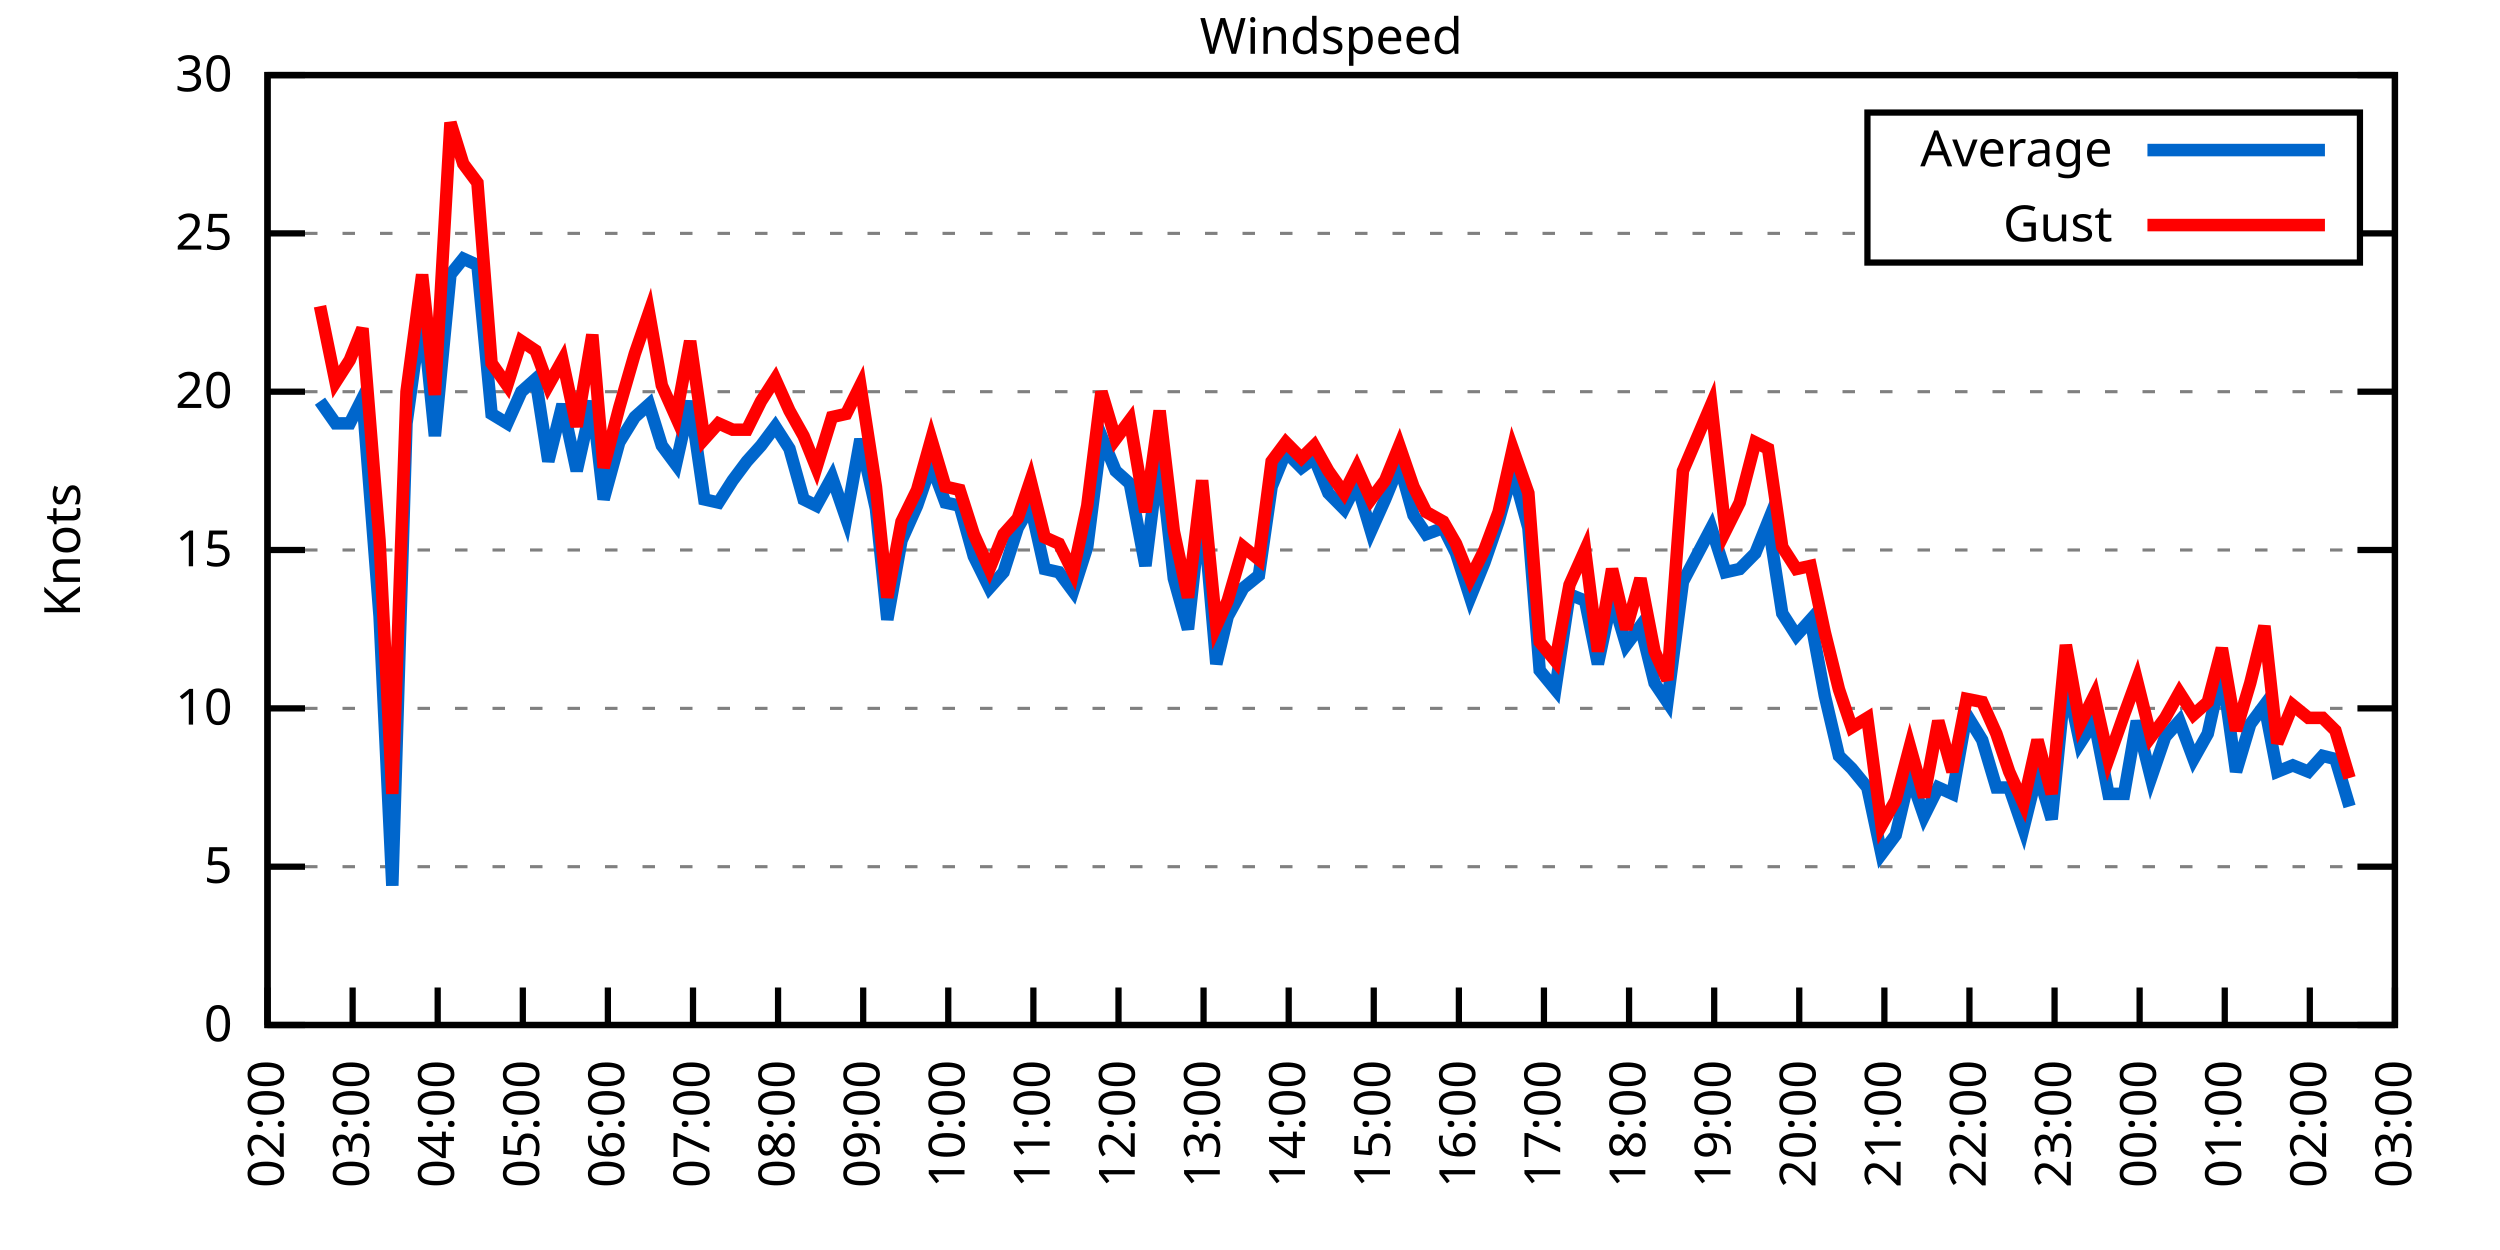
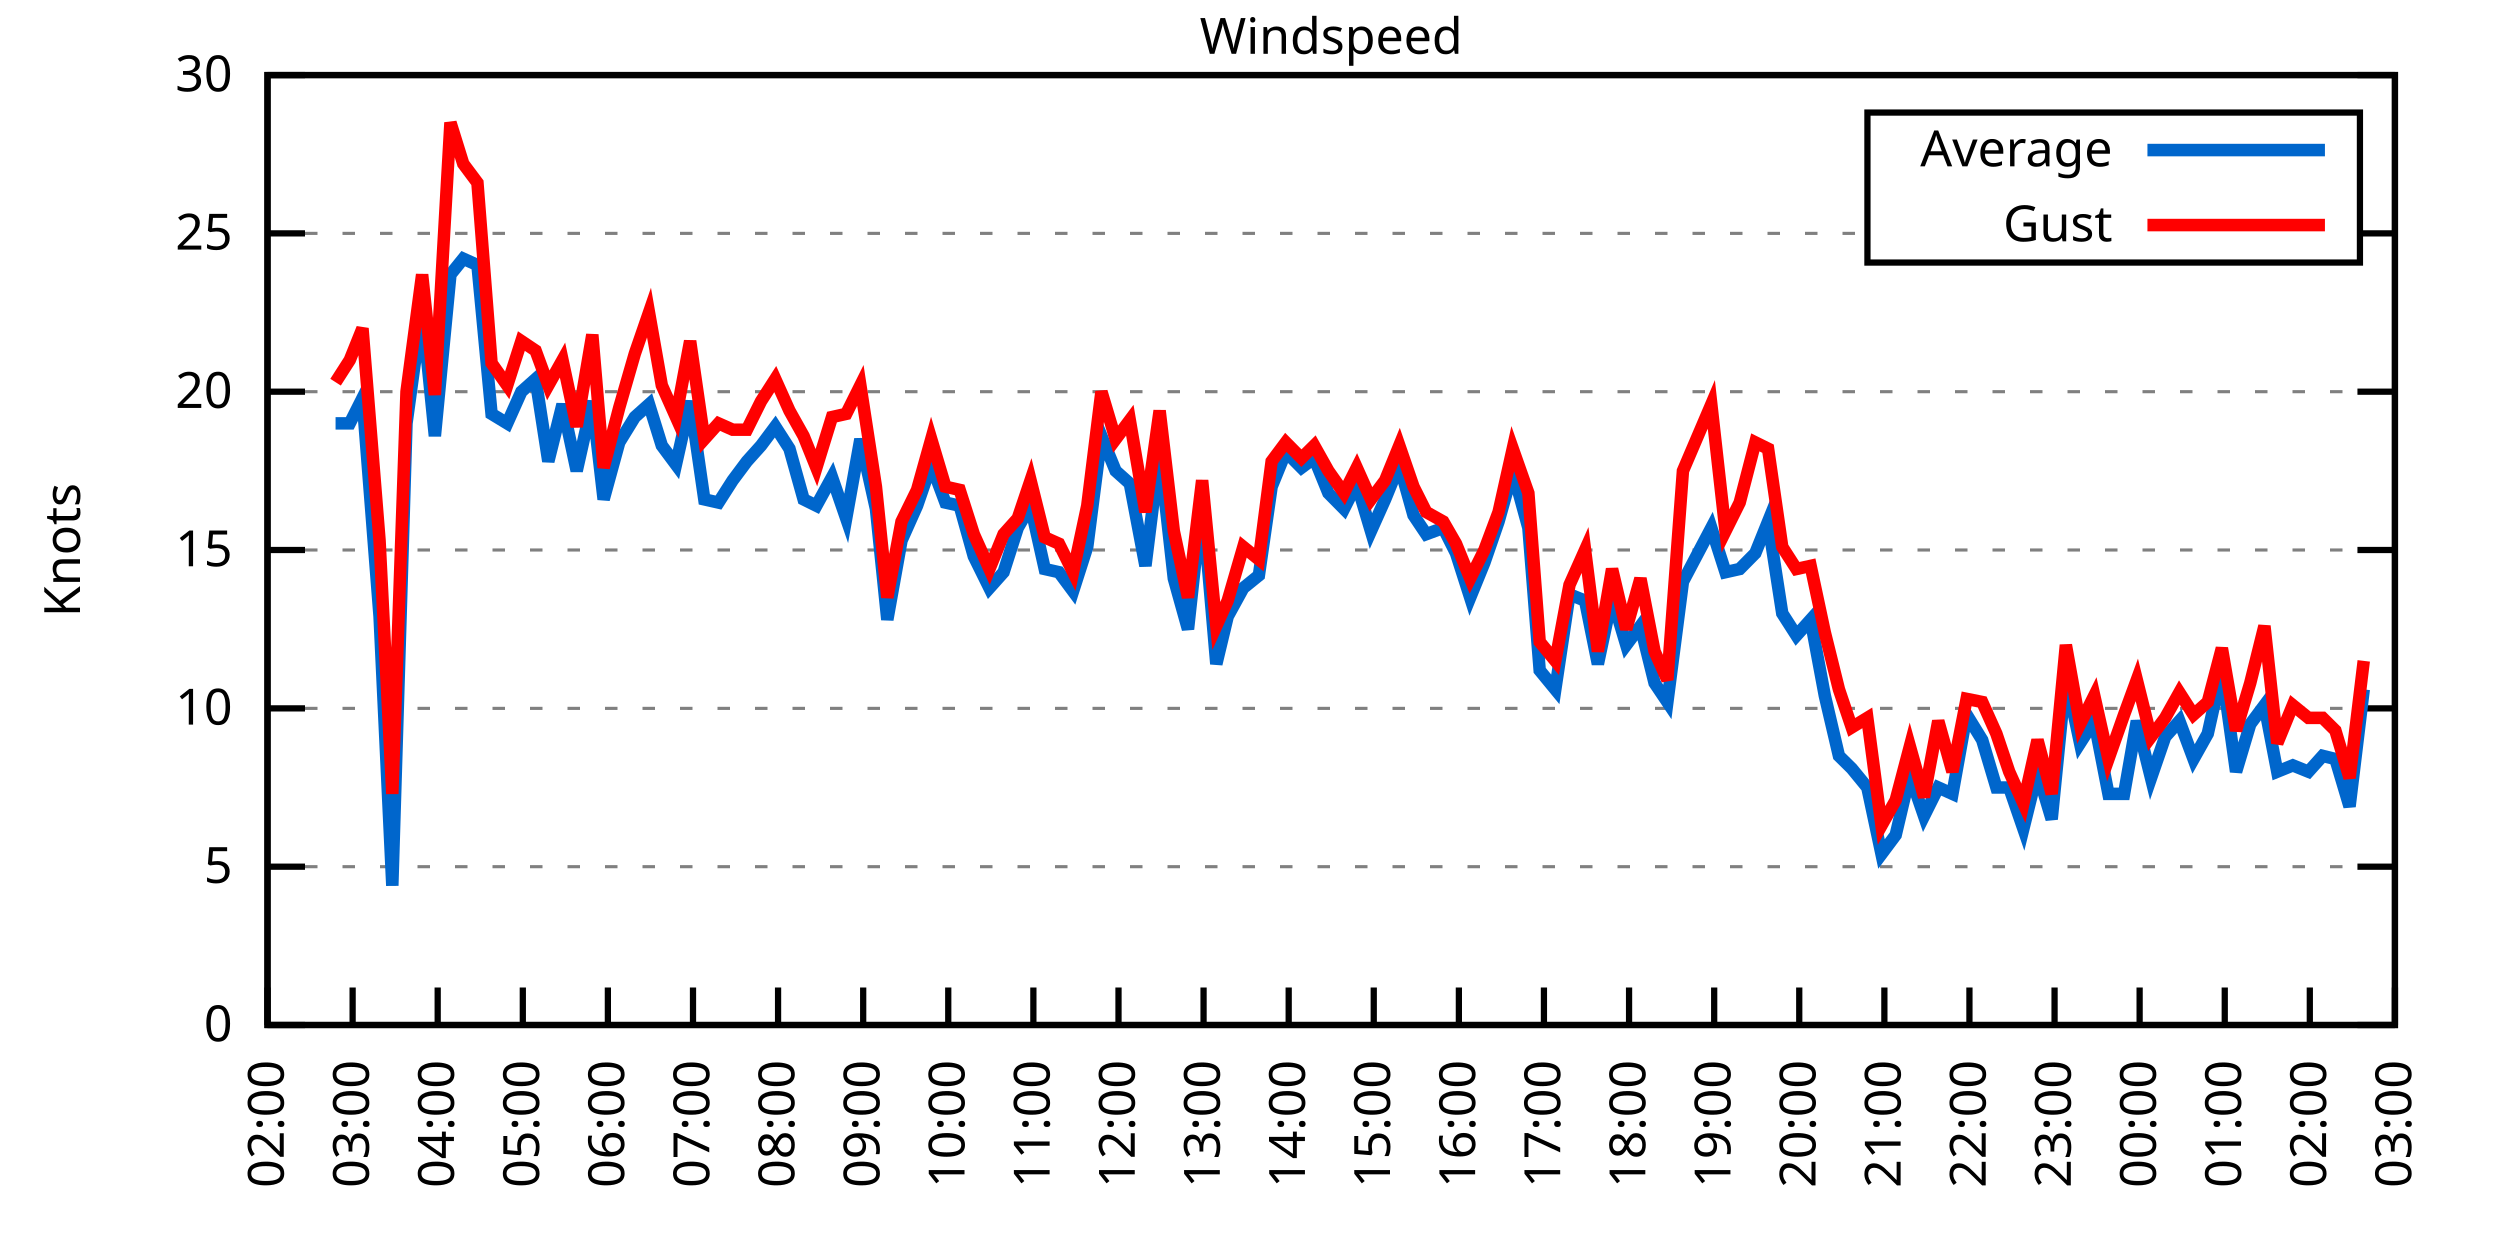
<svg xmlns="http://www.w3.org/2000/svg" xmlns:xlink="http://www.w3.org/1999/xlink" width="400" height="200" viewBox="0 0 400 200">
  <g id="gnuplot_canvas">
    <rect x="0" y="0" width="400" height="200" fill="none" />
    <defs>
      <circle id="gpDot" r="0.5" stroke-width="0.5" stroke="currentColor" />
      <path id="gpPt0" stroke-width="0.333" stroke="currentColor" d="M-1,0 h2 M0,-1 v2" />
      <path id="gpPt1" stroke-width="0.333" stroke="currentColor" d="M-1,-1 L1,1 M1,-1 L-1,1" />
      <path id="gpPt2" stroke-width="0.333" stroke="currentColor" d="M-1,0 L1,0 M0,-1 L0,1 M-1,-1 L1,1 M-1,1 L1,-1" />
      <rect id="gpPt3" stroke-width="0.333" stroke="currentColor" x="-1" y="-1" width="2" height="2" />
      <rect id="gpPt4" stroke-width="0.333" stroke="currentColor" fill="currentColor" x="-1" y="-1" width="2" height="2" />
      <circle id="gpPt5" stroke-width="0.333" stroke="currentColor" cx="0" cy="0" r="1" />
      <use xlink:href="#gpPt5" id="gpPt6" fill="currentColor" stroke="none" />
      <path id="gpPt7" stroke-width="0.333" stroke="currentColor" d="M0,-1.33 L-1.33,0.67 L1.33,0.67 z" />
      <use xlink:href="#gpPt7" id="gpPt8" fill="currentColor" stroke="none" />
      <use xlink:href="#gpPt7" id="gpPt9" stroke="currentColor" transform="rotate(180)" />
      <use xlink:href="#gpPt9" id="gpPt10" fill="currentColor" stroke="none" />
      <use xlink:href="#gpPt3" id="gpPt11" stroke="currentColor" transform="rotate(45)" />
      <use xlink:href="#gpPt11" id="gpPt12" fill="currentColor" stroke="none" />
      <path id="gpPt13" stroke-width="0.333" stroke="currentColor" d="M0,1.330 L1.265,0.411 L0.782,-1.067 L-0.782,-1.076 L-1.265,0.411 z" />
      <use xlink:href="#gpPt13" id="gpPt14" fill="currentColor" stroke="none" />
      <filter id="textbox" filterUnits="objectBoundingBox" x="0" y="0" height="1" width="1">
        <feFlood flood-color="white" flood-opacity="1" result="bgnd" />
        <feComposite in="SourceGraphic" in2="bgnd" operator="atop" />
      </filter>
      <filter id="greybox" filterUnits="objectBoundingBox" x="0" y="0" height="1" width="1">
        <feFlood flood-color="lightgrey" flood-opacity="1" result="grey" />
        <feComposite in="SourceGraphic" in2="grey" operator="atop" />
      </filter>
    </defs>
    <g fill="none" color="white" stroke="currentColor" stroke-width="1.00" stroke-linecap="butt" stroke-linejoin="miter">
</g>
    <g fill="none" color="black" stroke="currentColor" stroke-width="1.00" stroke-linecap="butt" stroke-linejoin="miter">
      <g stroke="none" shape-rendering="crispEdges">
        <polygon fill="rgb(255, 255, 255)" points="42.80,164.00 383.18,164.00 383.18,12.02 42.80,12.02 " />
      </g>
    </g>
    <g fill="none" color="black" stroke="currentColor" stroke-width="1.00" stroke-linecap="butt" stroke-linejoin="miter">
</g>
    <g fill="none" color="black" stroke="black" stroke-width="0.50" stroke-linecap="butt" stroke-linejoin="miter">
</g>
    <g fill="none" color="gray" stroke="currentColor" stroke-width="0.50" stroke-linecap="butt" stroke-linejoin="miter">
      <path stroke="gray" stroke-dasharray="2,4" class="gridline" d="M42.80,164.00 L383.19,164.00  " />
    </g>
    <g fill="none" color="gray" stroke="gray" stroke-width="1.00" stroke-linecap="butt" stroke-linejoin="miter">
</g>
    <g fill="none" color="black" stroke="currentColor" stroke-width="1.00" stroke-linecap="butt" stroke-linejoin="miter">
      <path stroke="black" d="M42.80,164.00 L48.80,164.00 M383.19,164.00 L377.19,164.00  " />
      <g transform="translate(37.20,166.60)" stroke="none" fill="black" font-family="Sans" font-size="8.00" text-anchor="end">
        <text>
          <tspan font-family="Sans"> 0</tspan>
        </text>
      </g>
    </g>
    <g fill="none" color="black" stroke="currentColor" stroke-width="1.00" stroke-linecap="butt" stroke-linejoin="miter">
</g>
    <g fill="none" color="black" stroke="black" stroke-width="0.50" stroke-linecap="butt" stroke-linejoin="miter">
</g>
    <g fill="none" color="gray" stroke="currentColor" stroke-width="0.50" stroke-linecap="butt" stroke-linejoin="miter">
      <path stroke="gray" stroke-dasharray="2,4" class="gridline" d="M42.80,138.67 L383.19,138.67  " />
    </g>
    <g fill="none" color="gray" stroke="gray" stroke-width="1.00" stroke-linecap="butt" stroke-linejoin="miter">
</g>
    <g fill="none" color="black" stroke="currentColor" stroke-width="1.00" stroke-linecap="butt" stroke-linejoin="miter">
      <path stroke="black" d="M42.80,138.67 L48.80,138.67 M383.19,138.67 L377.19,138.67  " />
      <g transform="translate(37.20,141.27)" stroke="none" fill="black" font-family="Sans" font-size="8.00" text-anchor="end">
        <text>
          <tspan font-family="Sans"> 5</tspan>
        </text>
      </g>
    </g>
    <g fill="none" color="black" stroke="currentColor" stroke-width="1.00" stroke-linecap="butt" stroke-linejoin="miter">
</g>
    <g fill="none" color="black" stroke="black" stroke-width="0.50" stroke-linecap="butt" stroke-linejoin="miter">
</g>
    <g fill="none" color="gray" stroke="currentColor" stroke-width="0.50" stroke-linecap="butt" stroke-linejoin="miter">
      <path stroke="gray" stroke-dasharray="2,4" class="gridline" d="M42.80,113.34 L383.19,113.34  " />
    </g>
    <g fill="none" color="gray" stroke="gray" stroke-width="1.00" stroke-linecap="butt" stroke-linejoin="miter">
</g>
    <g fill="none" color="black" stroke="currentColor" stroke-width="1.00" stroke-linecap="butt" stroke-linejoin="miter">
      <path stroke="black" d="M42.80,113.34 L48.80,113.34 M383.19,113.34 L377.19,113.34  " />
      <g transform="translate(37.20,115.94)" stroke="none" fill="black" font-family="Sans" font-size="8.00" text-anchor="end">
        <text>
          <tspan font-family="Sans"> 10</tspan>
        </text>
      </g>
    </g>
    <g fill="none" color="black" stroke="currentColor" stroke-width="1.00" stroke-linecap="butt" stroke-linejoin="miter">
</g>
    <g fill="none" color="black" stroke="black" stroke-width="0.50" stroke-linecap="butt" stroke-linejoin="miter">
</g>
    <g fill="none" color="gray" stroke="currentColor" stroke-width="0.50" stroke-linecap="butt" stroke-linejoin="miter">
      <path stroke="gray" stroke-dasharray="2,4" class="gridline" d="M42.80,88.00 L383.19,88.00  " />
    </g>
    <g fill="none" color="gray" stroke="gray" stroke-width="1.00" stroke-linecap="butt" stroke-linejoin="miter">
</g>
    <g fill="none" color="black" stroke="currentColor" stroke-width="1.00" stroke-linecap="butt" stroke-linejoin="miter">
      <path stroke="black" d="M42.80,88.00 L48.80,88.00 M383.19,88.00 L377.19,88.00  " />
      <g transform="translate(37.20,90.60)" stroke="none" fill="black" font-family="Sans" font-size="8.00" text-anchor="end">
        <text>
          <tspan font-family="Sans"> 15</tspan>
        </text>
      </g>
    </g>
    <g fill="none" color="black" stroke="currentColor" stroke-width="1.00" stroke-linecap="butt" stroke-linejoin="miter">
</g>
    <g fill="none" color="black" stroke="black" stroke-width="0.50" stroke-linecap="butt" stroke-linejoin="miter">
</g>
    <g fill="none" color="gray" stroke="currentColor" stroke-width="0.50" stroke-linecap="butt" stroke-linejoin="miter">
      <path stroke="gray" stroke-dasharray="2,4" class="gridline" d="M42.80,62.67 L383.19,62.67  " />
    </g>
    <g fill="none" color="gray" stroke="gray" stroke-width="1.00" stroke-linecap="butt" stroke-linejoin="miter">
</g>
    <g fill="none" color="black" stroke="currentColor" stroke-width="1.00" stroke-linecap="butt" stroke-linejoin="miter">
      <path stroke="black" d="M42.80,62.67 L48.80,62.67 M383.19,62.67 L377.19,62.67  " />
      <g transform="translate(37.20,65.27)" stroke="none" fill="black" font-family="Sans" font-size="8.00" text-anchor="end">
        <text>
          <tspan font-family="Sans"> 20</tspan>
        </text>
      </g>
    </g>
    <g fill="none" color="black" stroke="currentColor" stroke-width="1.00" stroke-linecap="butt" stroke-linejoin="miter">
</g>
    <g fill="none" color="black" stroke="black" stroke-width="0.50" stroke-linecap="butt" stroke-linejoin="miter">
</g>
    <g fill="none" color="gray" stroke="currentColor" stroke-width="0.50" stroke-linecap="butt" stroke-linejoin="miter">
      <path stroke="gray" stroke-dasharray="2,4" class="gridline" d="M42.80,37.34 L298.79,37.34 M377.59,37.34 L383.19,37.34  " />
    </g>
    <g fill="none" color="gray" stroke="gray" stroke-width="1.00" stroke-linecap="butt" stroke-linejoin="miter">
</g>
    <g fill="none" color="black" stroke="currentColor" stroke-width="1.00" stroke-linecap="butt" stroke-linejoin="miter">
      <path stroke="black" d="M42.80,37.34 L48.80,37.34 M383.19,37.34 L377.19,37.34  " />
      <g transform="translate(37.20,39.94)" stroke="none" fill="black" font-family="Sans" font-size="8.00" text-anchor="end">
        <text>
          <tspan font-family="Sans"> 25</tspan>
        </text>
      </g>
    </g>
    <g fill="none" color="black" stroke="currentColor" stroke-width="1.00" stroke-linecap="butt" stroke-linejoin="miter">
</g>
    <g fill="none" color="black" stroke="black" stroke-width="0.50" stroke-linecap="butt" stroke-linejoin="miter">
</g>
    <g fill="none" color="gray" stroke="currentColor" stroke-width="0.50" stroke-linecap="butt" stroke-linejoin="miter">
      <path stroke="gray" stroke-dasharray="2,4" class="gridline" d="M42.80,12.01 L383.19,12.01  " />
    </g>
    <g fill="none" color="gray" stroke="gray" stroke-width="1.00" stroke-linecap="butt" stroke-linejoin="miter">
</g>
    <g fill="none" color="black" stroke="currentColor" stroke-width="1.00" stroke-linecap="butt" stroke-linejoin="miter">
      <path stroke="black" d="M42.80,12.01 L48.80,12.01 M383.19,12.01 L377.19,12.01  " />
      <g transform="translate(37.20,14.61)" stroke="none" fill="black" font-family="Sans" font-size="8.00" text-anchor="end">
        <text>
          <tspan font-family="Sans"> 30</tspan>
        </text>
      </g>
    </g>
    <g fill="none" color="black" stroke="currentColor" stroke-width="1.00" stroke-linecap="butt" stroke-linejoin="miter">
      <path stroke="black" d="M42.80,164.00 L42.80,158.00  " />
      <g transform="translate(45.40,169.60) rotate(270.00)" stroke="none" fill="black" font-family="Sans" font-size="8.00" text-anchor="end">
        <text>
          <tspan font-family="Sans">02:00</tspan>
        </text>
      </g>
    </g>
    <g fill="none" color="black" stroke="currentColor" stroke-width="1.00" stroke-linecap="butt" stroke-linejoin="miter">
      <path stroke="black" d="M56.42,164.00 L56.42,158.00  " />
      <g transform="translate(59.02,169.60) rotate(270.00)" stroke="none" fill="black" font-family="Sans" font-size="8.00" text-anchor="end">
        <text>
          <tspan font-family="Sans">03:00</tspan>
        </text>
      </g>
    </g>
    <g fill="none" color="black" stroke="currentColor" stroke-width="1.00" stroke-linecap="butt" stroke-linejoin="miter">
      <path stroke="black" d="M70.03,164.00 L70.03,158.00  " />
      <g transform="translate(72.63,169.60) rotate(270.00)" stroke="none" fill="black" font-family="Sans" font-size="8.00" text-anchor="end">
        <text>
          <tspan font-family="Sans">04:00</tspan>
        </text>
      </g>
    </g>
    <g fill="none" color="black" stroke="currentColor" stroke-width="1.00" stroke-linecap="butt" stroke-linejoin="miter">
      <path stroke="black" d="M83.65,164.00 L83.65,158.00  " />
      <g transform="translate(86.25,169.60) rotate(270.00)" stroke="none" fill="black" font-family="Sans" font-size="8.00" text-anchor="end">
        <text>
          <tspan font-family="Sans">05:00</tspan>
        </text>
      </g>
    </g>
    <g fill="none" color="black" stroke="currentColor" stroke-width="1.00" stroke-linecap="butt" stroke-linejoin="miter">
      <path stroke="black" d="M97.26,164.00 L97.26,158.00  " />
      <g transform="translate(99.86,169.60) rotate(270.00)" stroke="none" fill="black" font-family="Sans" font-size="8.00" text-anchor="end">
        <text>
          <tspan font-family="Sans">06:00</tspan>
        </text>
      </g>
    </g>
    <g fill="none" color="black" stroke="currentColor" stroke-width="1.00" stroke-linecap="butt" stroke-linejoin="miter">
      <path stroke="black" d="M110.88,164.00 L110.88,158.00  " />
      <g transform="translate(113.48,169.60) rotate(270.00)" stroke="none" fill="black" font-family="Sans" font-size="8.00" text-anchor="end">
        <text>
          <tspan font-family="Sans">07:00</tspan>
        </text>
      </g>
    </g>
    <g fill="none" color="black" stroke="currentColor" stroke-width="1.00" stroke-linecap="butt" stroke-linejoin="miter">
      <path stroke="black" d="M124.49,164.00 L124.49,158.00  " />
      <g transform="translate(127.09,169.60) rotate(270.00)" stroke="none" fill="black" font-family="Sans" font-size="8.00" text-anchor="end">
        <text>
          <tspan font-family="Sans">08:00</tspan>
        </text>
      </g>
    </g>
    <g fill="none" color="black" stroke="currentColor" stroke-width="1.00" stroke-linecap="butt" stroke-linejoin="miter">
      <path stroke="black" d="M138.11,164.00 L138.11,158.00  " />
      <g transform="translate(140.71,169.60) rotate(270.00)" stroke="none" fill="black" font-family="Sans" font-size="8.00" text-anchor="end">
        <text>
          <tspan font-family="Sans">09:00</tspan>
        </text>
      </g>
    </g>
    <g fill="none" color="black" stroke="currentColor" stroke-width="1.00" stroke-linecap="butt" stroke-linejoin="miter">
      <path stroke="black" d="M151.72,164.00 L151.72,158.00  " />
      <g transform="translate(154.32,169.60) rotate(270.00)" stroke="none" fill="black" font-family="Sans" font-size="8.00" text-anchor="end">
        <text>
          <tspan font-family="Sans">10:00</tspan>
        </text>
      </g>
    </g>
    <g fill="none" color="black" stroke="currentColor" stroke-width="1.00" stroke-linecap="butt" stroke-linejoin="miter">
      <path stroke="black" d="M165.34,164.00 L165.34,158.00  " />
      <g transform="translate(167.94,169.60) rotate(270.00)" stroke="none" fill="black" font-family="Sans" font-size="8.00" text-anchor="end">
        <text>
          <tspan font-family="Sans">11:00</tspan>
        </text>
      </g>
    </g>
    <g fill="none" color="black" stroke="currentColor" stroke-width="1.00" stroke-linecap="butt" stroke-linejoin="miter">
      <path stroke="black" d="M178.96,164.00 L178.96,158.00  " />
      <g transform="translate(181.56,169.60) rotate(270.00)" stroke="none" fill="black" font-family="Sans" font-size="8.00" text-anchor="end">
        <text>
          <tspan font-family="Sans">12:00</tspan>
        </text>
      </g>
    </g>
    <g fill="none" color="black" stroke="currentColor" stroke-width="1.00" stroke-linecap="butt" stroke-linejoin="miter">
      <path stroke="black" d="M192.57,164.00 L192.57,158.00  " />
      <g transform="translate(195.17,169.60) rotate(270.00)" stroke="none" fill="black" font-family="Sans" font-size="8.00" text-anchor="end">
        <text>
          <tspan font-family="Sans">13:00</tspan>
        </text>
      </g>
    </g>
    <g fill="none" color="black" stroke="currentColor" stroke-width="1.00" stroke-linecap="butt" stroke-linejoin="miter">
      <path stroke="black" d="M206.19,164.00 L206.19,158.00  " />
      <g transform="translate(208.79,169.60) rotate(270.00)" stroke="none" fill="black" font-family="Sans" font-size="8.00" text-anchor="end">
        <text>
          <tspan font-family="Sans">14:00</tspan>
        </text>
      </g>
    </g>
    <g fill="none" color="black" stroke="currentColor" stroke-width="1.00" stroke-linecap="butt" stroke-linejoin="miter">
      <path stroke="black" d="M219.80,164.00 L219.80,158.00  " />
      <g transform="translate(222.40,169.60) rotate(270.00)" stroke="none" fill="black" font-family="Sans" font-size="8.00" text-anchor="end">
        <text>
          <tspan font-family="Sans">15:00</tspan>
        </text>
      </g>
    </g>
    <g fill="none" color="black" stroke="currentColor" stroke-width="1.00" stroke-linecap="butt" stroke-linejoin="miter">
      <path stroke="black" d="M233.42,164.00 L233.42,158.00  " />
      <g transform="translate(236.02,169.60) rotate(270.00)" stroke="none" fill="black" font-family="Sans" font-size="8.00" text-anchor="end">
        <text>
          <tspan font-family="Sans">16:00</tspan>
        </text>
      </g>
    </g>
    <g fill="none" color="black" stroke="currentColor" stroke-width="1.00" stroke-linecap="butt" stroke-linejoin="miter">
      <path stroke="black" d="M247.03,164.00 L247.03,158.00  " />
      <g transform="translate(249.63,169.60) rotate(270.00)" stroke="none" fill="black" font-family="Sans" font-size="8.00" text-anchor="end">
        <text>
          <tspan font-family="Sans">17:00</tspan>
        </text>
      </g>
    </g>
    <g fill="none" color="black" stroke="currentColor" stroke-width="1.00" stroke-linecap="butt" stroke-linejoin="miter">
      <path stroke="black" d="M260.65,164.00 L260.65,158.00  " />
      <g transform="translate(263.25,169.60) rotate(270.00)" stroke="none" fill="black" font-family="Sans" font-size="8.00" text-anchor="end">
        <text>
          <tspan font-family="Sans">18:00</tspan>
        </text>
      </g>
    </g>
    <g fill="none" color="black" stroke="currentColor" stroke-width="1.00" stroke-linecap="butt" stroke-linejoin="miter">
      <path stroke="black" d="M274.27,164.00 L274.27,158.00  " />
      <g transform="translate(276.87,169.60) rotate(270.00)" stroke="none" fill="black" font-family="Sans" font-size="8.00" text-anchor="end">
        <text>
          <tspan font-family="Sans">19:00</tspan>
        </text>
      </g>
    </g>
    <g fill="none" color="black" stroke="currentColor" stroke-width="1.00" stroke-linecap="butt" stroke-linejoin="miter">
      <path stroke="black" d="M287.88,164.00 L287.88,158.00  " />
      <g transform="translate(290.48,169.60) rotate(270.00)" stroke="none" fill="black" font-family="Sans" font-size="8.00" text-anchor="end">
        <text>
          <tspan font-family="Sans">20:00</tspan>
        </text>
      </g>
    </g>
    <g fill="none" color="black" stroke="currentColor" stroke-width="1.00" stroke-linecap="butt" stroke-linejoin="miter">
      <path stroke="black" d="M301.50,164.00 L301.50,158.00  " />
      <g transform="translate(304.10,169.60) rotate(270.00)" stroke="none" fill="black" font-family="Sans" font-size="8.00" text-anchor="end">
        <text>
          <tspan font-family="Sans">21:00</tspan>
        </text>
      </g>
    </g>
    <g fill="none" color="black" stroke="currentColor" stroke-width="1.00" stroke-linecap="butt" stroke-linejoin="miter">
      <path stroke="black" d="M315.11,164.00 L315.11,158.00  " />
      <g transform="translate(317.71,169.60) rotate(270.00)" stroke="none" fill="black" font-family="Sans" font-size="8.00" text-anchor="end">
        <text>
          <tspan font-family="Sans">22:00</tspan>
        </text>
      </g>
    </g>
    <g fill="none" color="black" stroke="currentColor" stroke-width="1.00" stroke-linecap="butt" stroke-linejoin="miter">
      <path stroke="black" d="M328.73,164.00 L328.73,158.00  " />
      <g transform="translate(331.33,169.60) rotate(270.00)" stroke="none" fill="black" font-family="Sans" font-size="8.00" text-anchor="end">
        <text>
          <tspan font-family="Sans">23:00</tspan>
        </text>
      </g>
    </g>
    <g fill="none" color="black" stroke="currentColor" stroke-width="1.00" stroke-linecap="butt" stroke-linejoin="miter">
      <path stroke="black" d="M342.34,164.00 L342.34,158.00  " />
      <g transform="translate(344.94,169.60) rotate(270.00)" stroke="none" fill="black" font-family="Sans" font-size="8.00" text-anchor="end">
        <text>
          <tspan font-family="Sans">00:00</tspan>
        </text>
      </g>
    </g>
    <g fill="none" color="black" stroke="currentColor" stroke-width="1.00" stroke-linecap="butt" stroke-linejoin="miter">
      <path stroke="black" d="M355.96,164.00 L355.96,158.00  " />
      <g transform="translate(358.56,169.60) rotate(270.00)" stroke="none" fill="black" font-family="Sans" font-size="8.00" text-anchor="end">
        <text>
          <tspan font-family="Sans">01:00</tspan>
        </text>
      </g>
    </g>
    <g fill="none" color="black" stroke="currentColor" stroke-width="1.00" stroke-linecap="butt" stroke-linejoin="miter">
      <path stroke="black" d="M369.57,164.00 L369.57,158.00  " />
      <g transform="translate(372.17,169.60) rotate(270.00)" stroke="none" fill="black" font-family="Sans" font-size="8.00" text-anchor="end">
        <text>
          <tspan font-family="Sans">02:00</tspan>
        </text>
      </g>
    </g>
    <g fill="none" color="black" stroke="currentColor" stroke-width="1.00" stroke-linecap="butt" stroke-linejoin="miter">
      <path stroke="black" d="M383.19,164.00 L383.19,158.00  " />
      <g transform="translate(385.79,169.60) rotate(270.00)" stroke="none" fill="black" font-family="Sans" font-size="8.00" text-anchor="end">
        <text>
          <tspan font-family="Sans">03:00</tspan>
        </text>
      </g>
    </g>
    <g fill="none" color="black" stroke="currentColor" stroke-width="1.00" stroke-linecap="butt" stroke-linejoin="miter">
</g>
    <g fill="none" color="black" stroke="currentColor" stroke-width="1.00" stroke-linecap="butt" stroke-linejoin="miter">
      <path stroke="black" d="M42.80,12.01 L42.80,164.00 L383.19,164.00 L383.19,12.01 L42.80,12.01 Z  " />
    </g>
    <g fill="none" color="black" stroke="currentColor" stroke-width="1.00" stroke-linecap="butt" stroke-linejoin="miter">
</g>
    <g fill="none" color="black" stroke="currentColor" stroke-width="1.00" stroke-linecap="butt" stroke-linejoin="miter">
      <path stroke="black" d="M298.79,42.01 L298.79,18.01 L377.59,18.01 L377.59,42.01 L298.79,42.01 Z  " />
    </g>
    <g id="Windspeed_plot_1">
      <g fill="none" color="white" stroke="black" stroke-width="2.00" stroke-linecap="butt" stroke-linejoin="miter">
</g>
      <g fill="none" color="black" stroke="currentColor" stroke-width="2.00" stroke-linecap="butt" stroke-linejoin="miter">
        <g transform="translate(337.99,26.61)" stroke="none" fill="black" font-family="Sans" font-size="8.00" text-anchor="end">
          <text>
            <tspan font-family="Sans">Average</tspan>
          </text>
        </g>
      </g>
      <g fill="none" color="black" stroke="currentColor" stroke-width="2.00" stroke-linecap="butt" stroke-linejoin="miter">
-         <path stroke="rgb(  0, 102, 204)" d="M343.59,24.01 L371.99,24.01 M51.20,64.19 L53.69,67.74 L55.96,67.74 L58.00,63.69 L60.73,98.64 L62.77,141.71   L65.04,67.74 L67.54,49.50 L69.58,69.77 L72.07,43.93 L74.12,41.39 L76.39,42.41 L78.65,66.22 L81.15,67.74   L83.42,62.67 L85.69,60.65 L87.73,73.82 L90.00,64.70 L92.27,75.34 L94.77,64.19 L96.58,79.90 L99.08,70.78   L101.57,66.73 L103.84,64.70 L105.89,71.29 L108.15,74.33 L110.42,64.19 L112.69,79.90 L114.96,80.41 L117.23,76.86   L119.50,73.82 L121.77,71.29 L124.04,68.25 L126.31,71.79 L128.58,79.90 L130.62,80.91 L133.12,76.35 L135.39,82.94   L137.66,70.27 L140.15,81.42 L141.97,99.15 L144.24,86.49 L146.73,80.91 L149.00,74.33 L151.27,80.41 L153.54,80.91   L155.81,89.02 L158.31,94.08 L160.57,91.55 L162.84,84.46 L164.89,80.91 L167.16,91.04 L169.43,91.55 L171.69,94.59   L173.96,87.50 L176.23,69.77 L178.50,75.34 L180.77,77.37 L183.27,90.54 L185.54,72.30 L187.81,92.56 L190.08,100.67   L192.34,79.90 L194.61,106.24 L196.43,98.64 L198.93,94.08 L201.42,92.06 L203.46,77.87 L205.73,72.30 L208.23,74.83   L210.27,73.31 L212.54,78.89 L215.04,81.42 L217.08,77.37 L219.35,84.97 L221.62,79.90 L223.89,74.33 L226.16,82.43   L228.20,85.47 L230.92,84.46 L232.96,88.51 L235.23,95.60 L237.50,90.03 L239.77,83.45 L242.04,75.34 L244.54,84.46   L246.35,107.26 L248.85,110.30 L251.12,95.10 L253.61,96.11 L255.66,106.24 L257.93,95.60 L260.20,103.20 L262.47,100.16   L264.73,109.28 L266.78,112.32 L269.27,93.07 L273.81,84.46 L276.08,91.55 L278.35,91.04 L280.85,88.51 L282.89,83.45   L285.16,98.14 L287.43,101.68 L289.70,99.15 L291.97,111.31 L294.23,120.94 L296.28,122.96 L298.77,126.00 L301.04,136.64   L303.31,133.60 L305.58,123.98 L307.85,130.56 L310.12,126.00 L312.39,127.02 L314.66,114.35 L317.15,118.40 L319.42,126.00   L321.47,126.00 L323.74,132.59 L326.00,123.47 L328.27,131.07 L330.54,108.27 L332.81,118.91 L335.08,115.36 L337.35,127.02   L339.85,127.02 L341.89,115.36 L344.16,124.48 L346.43,117.90 L348.70,115.36 L350.97,121.44 L353.24,117.39 L355.50,107.26   L357.77,123.47 L360.04,115.87 L362.31,112.83 L364.36,123.47 L366.85,122.46 L369.35,123.47 L371.62,120.94 L373.66,121.44   L375.93,129.04  " />
+         <path stroke="rgb(  0, 102, 204)" d="M343.59,24.01 L371.99,24.01 M53.69,67.74 L55.96,67.74 L58.00,63.69 L60.73,98.64 L62.77,141.71 L65.04,67.74   L67.54,49.50 L69.58,69.77 L72.07,43.93 L74.12,41.39 L76.39,42.41 L78.65,66.22 L81.15,67.74 L83.42,62.67   L85.69,60.65 L87.73,73.82 L90.00,64.70 L92.27,75.34 L94.77,64.19 L96.58,79.90 L99.08,70.78 L101.57,66.73   L103.84,64.70 L105.89,71.29 L108.15,74.33 L110.42,64.19 L112.69,79.90 L114.96,80.41 L117.23,76.86 L119.50,73.82   L121.77,71.29 L124.04,68.25 L126.31,71.79 L128.58,79.90 L130.62,80.91 L133.12,76.35 L135.39,82.94 L137.66,70.27   L140.15,81.42 L141.97,99.15 L144.24,86.49 L146.73,80.91 L149.00,74.33 L151.27,80.41 L153.54,80.91 L155.81,89.02   L158.31,94.08 L160.57,91.55 L162.84,84.46 L164.89,80.91 L167.16,91.04 L169.43,91.55 L171.69,94.59 L173.96,87.50   L176.23,69.77 L178.50,75.34 L180.77,77.37 L183.27,90.54 L185.54,72.30 L187.81,92.56 L190.08,100.67 L192.34,79.90   L194.61,106.24 L196.43,98.64 L198.93,94.08 L201.42,92.06 L203.46,77.87 L205.73,72.30 L208.23,74.83 L210.27,73.31   L212.54,78.89 L215.04,81.42 L217.08,77.37 L219.35,84.97 L221.62,79.90 L223.89,74.33 L226.16,82.43 L228.20,85.47   L230.92,84.46 L232.96,88.51 L235.23,95.60 L237.50,90.03 L239.77,83.45 L242.04,75.34 L244.54,84.46 L246.35,107.26   L248.85,110.30 L251.12,95.10 L253.61,96.11 L255.66,106.24 L257.93,95.60 L260.20,103.20 L262.47,100.16 L264.73,109.28   L266.78,112.32 L269.27,93.07 L273.81,84.46 L276.08,91.55 L278.35,91.04 L280.85,88.51 L282.89,83.45 L285.16,98.14   L287.43,101.68 L289.70,99.15 L291.97,111.31 L294.23,120.94 L296.28,122.96 L298.77,126.00 L301.04,136.64 L303.31,133.60   L305.58,123.98 L307.85,130.56 L310.12,126.00 L312.39,127.02 L314.66,114.35 L317.15,118.40 L319.42,126.00 L321.47,126.00   L323.74,132.59 L326.00,123.47 L328.27,131.07 L330.54,108.27 L332.81,118.91 L335.08,115.36 L337.35,127.02 L339.85,127.02   L341.89,115.36 L344.16,124.48 L346.43,117.90 L348.70,115.36 L350.97,121.44 L353.24,117.39 L355.50,107.26 L357.77,123.47   L360.04,115.87 L362.31,112.83 L364.36,123.47 L366.85,122.46 L369.35,123.47 L371.62,120.94 L373.66,121.44 L375.93,129.04   L378.20,110.30  " />
      </g>
    </g>
    <g id="Windspeed_plot_2">
      <g fill="none" color="black" stroke="currentColor" stroke-width="2.00" stroke-linecap="butt" stroke-linejoin="miter">
        <g transform="translate(337.99,38.61)" stroke="none" fill="black" font-family="Sans" font-size="8.00" text-anchor="end">
          <text>
            <tspan font-family="Sans">Gust</tspan>
          </text>
        </g>
      </g>
      <g fill="none" color="black" stroke="currentColor" stroke-width="2.00" stroke-linecap="butt" stroke-linejoin="miter">
-         <path stroke="rgb(255,   0,   0)" d="M343.59,36.01 L371.99,36.01 M51.20,48.99 L53.69,61.15 L55.96,57.61 L58.00,52.54 L60.73,86.49 L62.77,127.02   L65.04,62.67 L67.54,43.93 L69.58,63.18 L72.07,19.61 L74.12,26.20 L76.39,29.24 L78.65,58.11 L81.15,61.66   L83.42,54.57 L85.69,56.09 L87.73,61.66 L90.00,57.61 L92.27,68.25 L94.77,53.55 L96.58,74.83 L99.08,65.21   L101.57,56.59 L103.84,50.01 L105.89,61.66 L108.15,66.73 L110.42,54.57 L112.69,70.27 L114.96,67.74 L117.23,68.75   L119.50,68.75 L121.77,64.19 L124.04,60.65 L126.31,65.71 L128.58,69.77 L130.62,74.83 L133.12,66.73 L135.39,66.22   L137.66,61.66 L140.15,77.87 L141.97,95.60 L144.24,83.45 L146.73,78.38 L149.00,70.27 L151.27,77.87 L153.54,78.38   L155.81,85.47 L158.31,91.04 L160.57,85.47 L162.84,82.94 L164.89,76.86 L167.16,85.98 L169.43,86.99 L171.69,91.55   L173.96,80.91 L176.23,62.67 L178.50,70.27 L180.77,67.23 L183.27,81.93 L185.54,65.71 L187.81,84.97 L190.08,95.60   L192.34,76.86 L194.61,100.16 L196.43,96.11 L198.93,87.50 L201.42,89.52 L203.46,73.82 L205.73,70.78 L208.23,73.31   L210.27,71.29 L212.54,75.34 L215.04,78.89 L217.08,74.83 L219.35,79.90 L221.62,76.86 L223.89,71.29 L226.16,77.87   L228.20,81.93 L230.92,83.45 L232.96,86.99 L235.23,92.56 L237.50,88.00 L239.77,81.93 L242.04,71.79 L244.54,78.89   L246.35,102.70 L248.85,105.74 L251.12,93.58 L253.61,88.00 L255.66,104.22 L257.93,91.04 L260.20,100.67 L262.47,92.56   L264.73,104.22 L266.78,108.78 L269.27,75.34 L273.81,64.70 L276.08,84.97 L278.35,80.41 L280.85,70.78 L282.89,71.79   L285.16,87.50 L287.43,91.04 L289.70,90.54 L291.97,101.18 L294.23,110.30 L296.28,116.38 L298.77,114.86 L301.04,132.08   L303.31,128.03 L305.58,119.42 L307.85,127.52 L310.12,115.36 L312.39,123.47 L314.66,111.82 L317.15,112.32 L319.42,117.39   L321.47,123.47 L323.74,128.54 L326.00,118.40 L328.27,127.02 L330.54,103.20 L332.81,115.87 L335.08,111.31 L337.35,121.44   L339.85,114.35 L341.89,108.78 L344.16,117.90 L346.43,114.86 L348.70,110.80 L350.97,114.35 L353.24,112.32 L355.50,103.71   L357.77,116.88 L360.04,109.28 L362.31,100.16 L364.36,118.91 L366.85,112.83 L369.35,114.86 L371.62,114.86 L373.66,116.88   L375.93,124.48  " />
+         <path stroke="rgb(255,   0,   0)" d="M343.59,36.01 L371.99,36.01 M53.69,61.15 L55.96,57.61 L58.00,52.54 L60.73,86.49 L62.77,127.02 L65.04,62.67   L67.54,43.93 L69.58,63.18 L72.07,19.61 L74.12,26.20 L76.39,29.24 L78.65,58.11 L81.15,61.66 L83.42,54.57   L85.69,56.09 L87.73,61.66 L90.00,57.61 L92.27,68.25 L94.77,53.55 L96.58,74.83 L99.08,65.21 L101.57,56.59   L103.84,50.01 L105.89,61.66 L108.15,66.73 L110.42,54.57 L112.69,70.27 L114.96,67.74 L117.23,68.75 L119.50,68.75   L121.77,64.19 L124.04,60.65 L126.31,65.71 L128.58,69.77 L130.62,74.83 L133.12,66.73 L135.39,66.22 L137.66,61.66   L140.15,77.87 L141.97,95.60 L144.24,83.45 L146.73,78.38 L149.00,70.27 L151.27,77.87 L153.54,78.38 L155.81,85.47   L158.31,91.04 L160.57,85.47 L162.84,82.94 L164.89,76.86 L167.16,85.98 L169.43,86.99 L171.69,91.55 L173.96,80.91   L176.23,62.67 L178.50,70.27 L180.77,67.23 L183.27,81.93 L185.54,65.71 L187.81,84.97 L190.08,95.60 L192.34,76.86   L194.61,100.16 L196.43,96.11 L198.93,87.50 L201.42,89.52 L203.46,73.82 L205.73,70.78 L208.23,73.31 L210.27,71.29   L212.54,75.34 L215.04,78.89 L217.08,74.83 L219.35,79.90 L221.62,76.86 L223.89,71.29 L226.16,77.87 L228.20,81.93   L230.92,83.45 L232.96,86.99 L235.23,92.56 L237.50,88.00 L239.77,81.93 L242.04,71.79 L244.54,78.89 L246.35,102.70   L248.85,105.74 L251.12,93.58 L253.61,88.00 L255.66,104.22 L257.93,91.04 L260.20,100.67 L262.47,92.56 L264.73,104.22   L266.78,108.78 L269.27,75.34 L273.81,64.70 L276.08,84.97 L278.35,80.41 L280.85,70.78 L282.89,71.79 L285.16,87.50   L287.43,91.04 L289.70,90.54 L291.97,101.18 L294.23,110.30 L296.28,116.38 L298.77,114.86 L301.04,132.08 L303.31,128.03   L305.58,119.42 L307.85,127.52 L310.12,115.36 L312.39,123.47 L314.66,111.82 L317.15,112.32 L319.42,117.39 L321.47,123.47   L323.74,128.54 L326.00,118.40 L328.27,127.02 L330.54,103.20 L332.81,115.87 L335.08,111.31 L337.35,121.44 L339.85,114.35   L341.89,108.78 L344.16,117.90 L346.43,114.86 L348.70,110.80 L350.97,114.35 L353.24,112.32 L355.50,103.71 L357.77,116.88   L360.04,109.28 L362.31,100.16 L364.36,118.91 L366.85,112.83 L369.35,114.86 L371.62,114.86 L373.66,116.88 L375.93,124.48   L378.20,105.74  " />
      </g>
    </g>
    <g fill="none" color="black" stroke="currentColor" stroke-width="2.00" stroke-linecap="butt" stroke-linejoin="miter">
</g>
    <g fill="none" color="black" stroke="black" stroke-width="1.00" stroke-linecap="butt" stroke-linejoin="miter">
</g>
    <g fill="none" color="black" stroke="currentColor" stroke-width="1.00" stroke-linecap="butt" stroke-linejoin="miter">
      <path stroke="black" d="M42.80,12.01 L42.80,164.00 L383.19,164.00 L383.19,12.01 L42.80,12.01 Z  " />
      <g transform="translate(12.80,88.01) rotate(270.00)" stroke="none" fill="black" font-family="Sans" font-size="8.00" text-anchor="middle">
        <text>
          <tspan font-family="Sans">Knots</tspan>
        </text>
      </g>
    </g>
    <g fill="none" color="black" stroke="currentColor" stroke-width="1.00" stroke-linecap="butt" stroke-linejoin="miter">
</g>
    <g fill="none" color="black" stroke="currentColor" stroke-width="1.00" stroke-linecap="butt" stroke-linejoin="miter">
      <g transform="translate(212.99,8.61)" stroke="none" fill="black" font-family="Sans" font-size="8.00" text-anchor="middle">
        <text>
          <tspan font-family="Sans">Windspeed</tspan>
        </text>
      </g>
    </g>
    <g fill="none" color="black" stroke="currentColor" stroke-width="1.00" stroke-linecap="butt" stroke-linejoin="miter">
</g>
  </g>
</svg>
